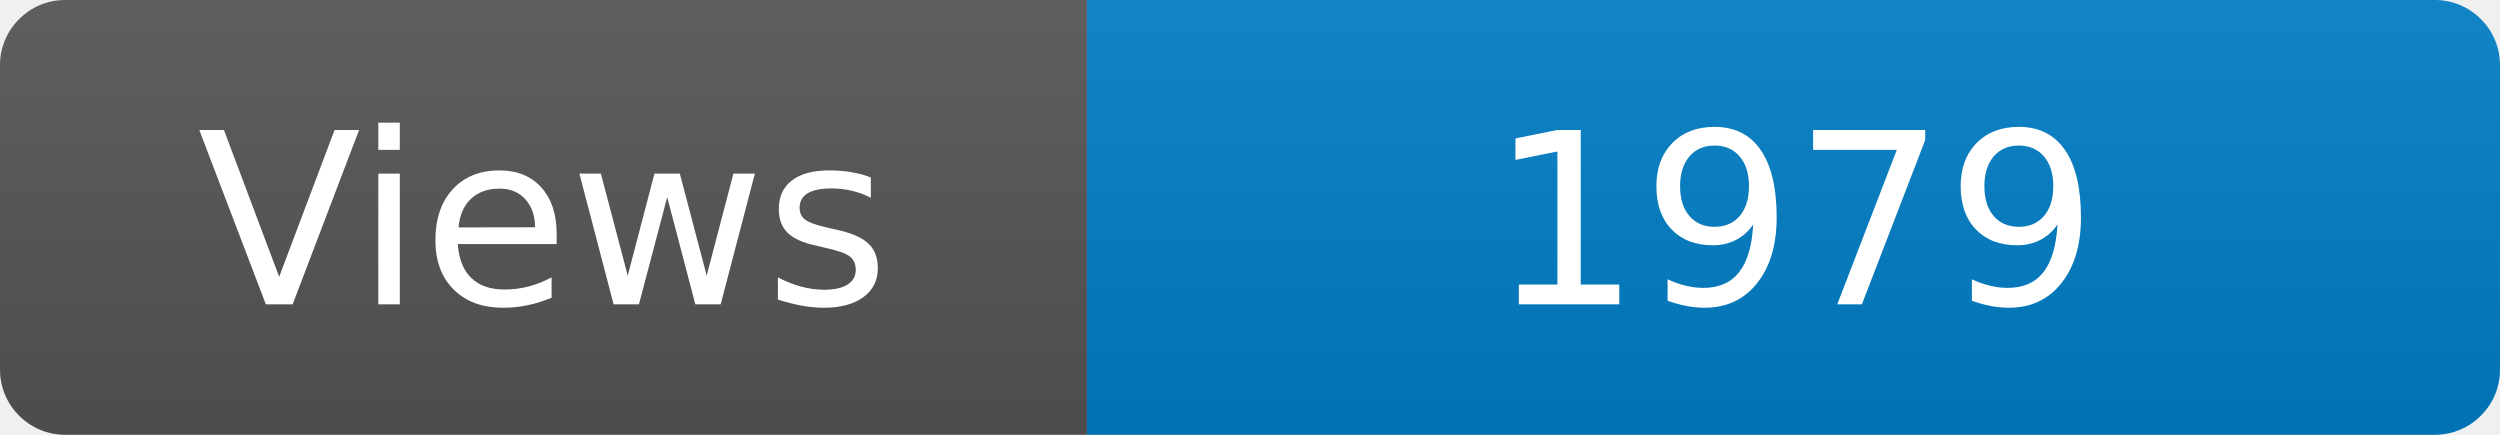
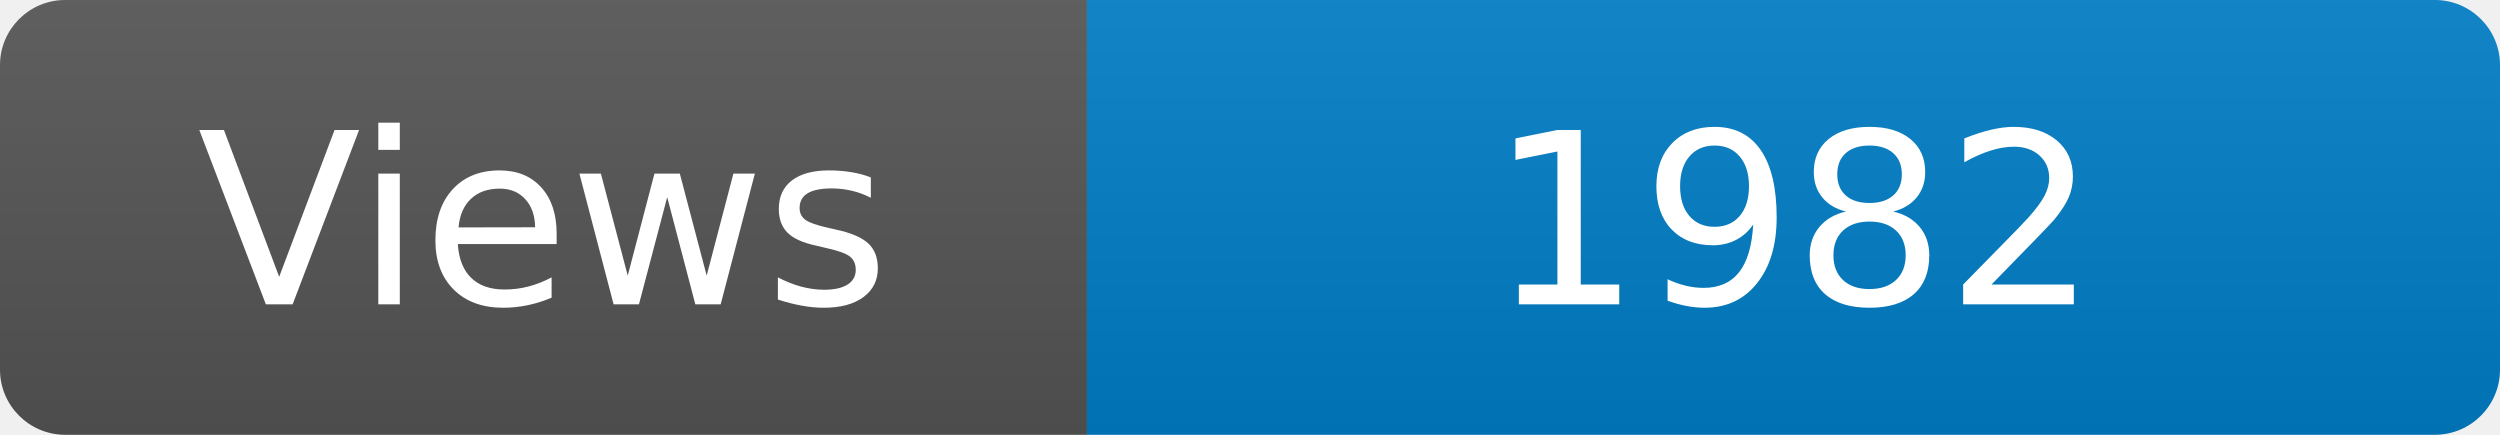
<svg xmlns="http://www.w3.org/2000/svg" width="115" height="20" role="img" aria-label="Maintained?: yes">
  <linearGradient id="s" x2="0" y2="100%">
    <stop offset="0" stop-color="#bbb" stop-opacity=".1" />
    <stop offset="1" stop-opacity=".1" />
  </linearGradient>
  <clipPath id="r">
    <rect width="115" height="20" rx="3" fill="#fff" />
  </clipPath>
  <g clip-path="url(#r)">
    <rect width="50" height="20" fill="#555" />
    <rect x="50" width="160" height="20" fill="#007ec6" />
    <rect width="115" height="20" fill="url(#s)" />
  </g>
  <g fill="#fff" text-anchor="middle" font-family="Verdana,Geneva,DejaVu Sans,sans-serif" font-size="110">
    <text x="250" y="140" transform="scale(.1)" fill="#fff">Views</text>
-     <text x="825" y="140" transform="scale(.1)" fill="#fff">1979</text>
+     <text x="825" y="140" transform="scale(.1)" fill="#fff">1982</text>
  </g>
</svg>
